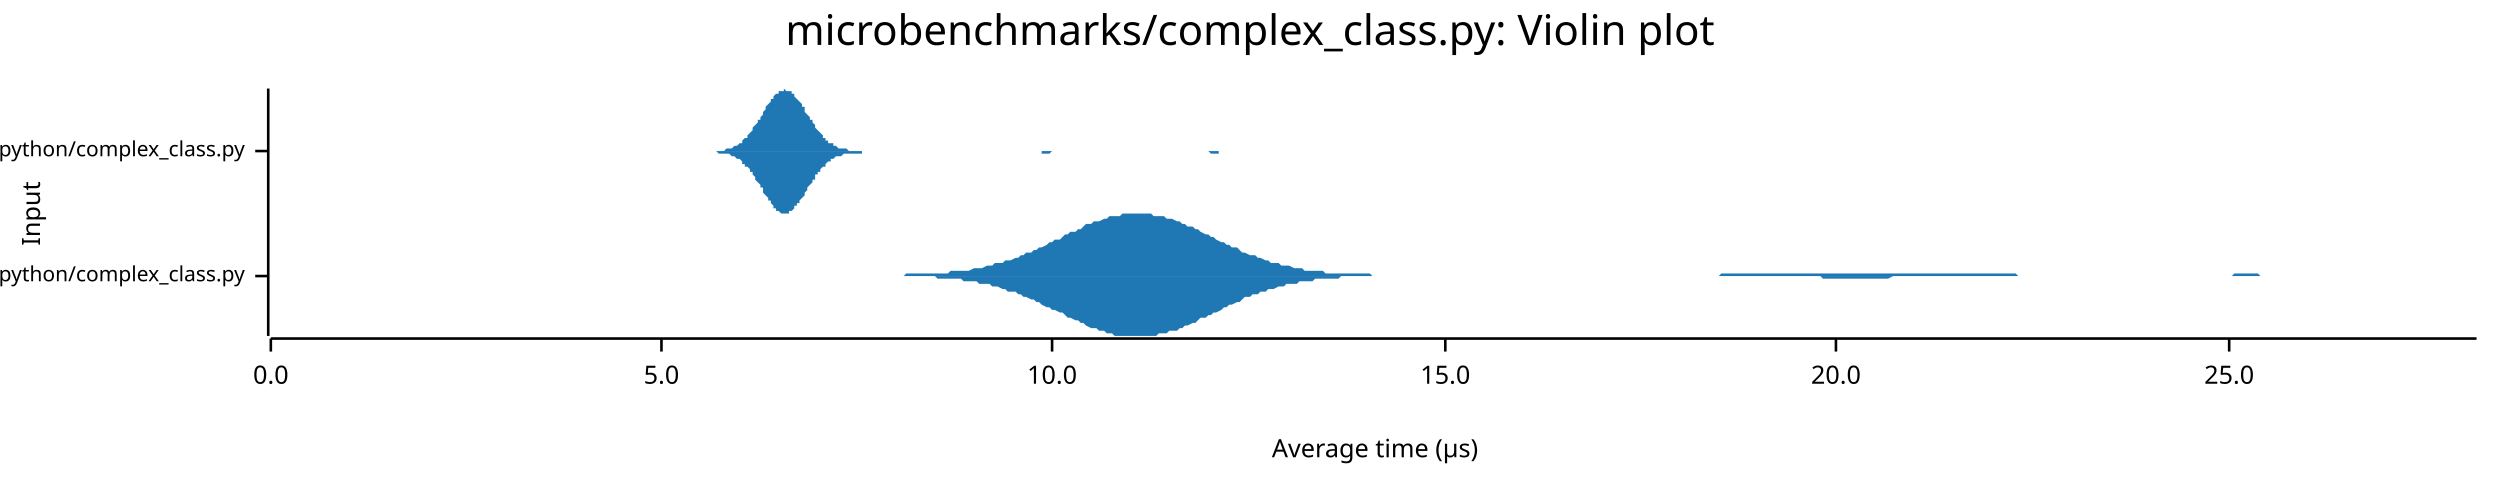
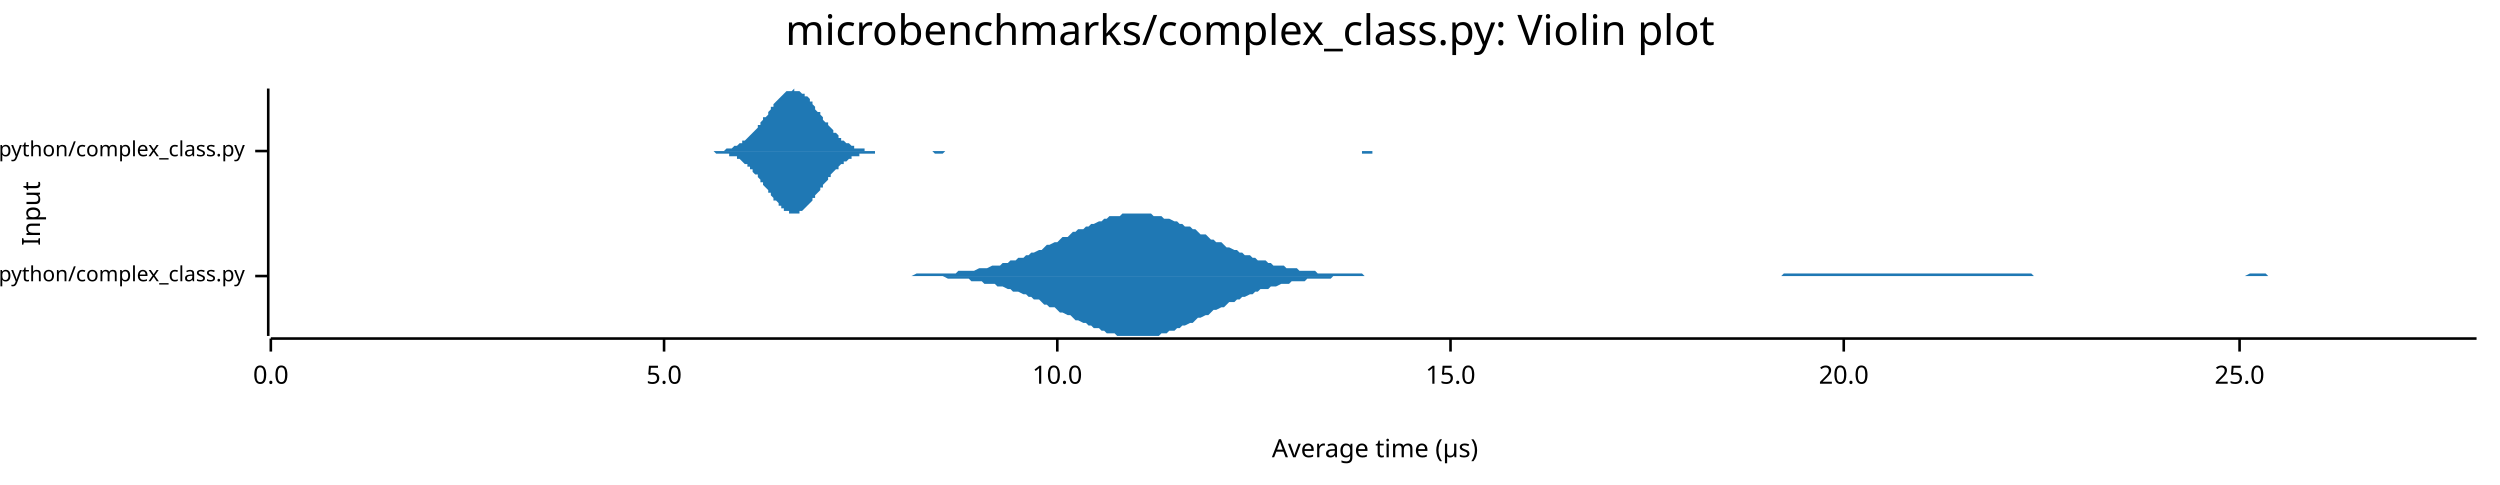
<svg xmlns="http://www.w3.org/2000/svg" width="960" height="186" viewBox="0 0 960 186">
  <text x="480" y="5" dy="0.76em" text-anchor="middle" font-family="sans-serif" font-size="16.129" opacity="1" fill="#000000">
microbenchmarks/complex_class.py: Violin plot
</text>
  <text x="8" y="82" dy="0.76em" text-anchor="middle" font-family="sans-serif" font-size="9.677" opacity="1" fill="#000000" transform="rotate(270, 8, 82)">
Input
</text>
  <text x="528" y="178" dy="-0.5ex" text-anchor="middle" font-family="sans-serif" font-size="9.677" opacity="1" fill="#000000">
Average time (µs)
</text>
  <polyline fill="none" opacity="1" stroke="#000000" stroke-width="1" points="103,34 103,129 " />
  <text x="94" y="106" dy="0.5ex" text-anchor="end" font-family="sans-serif" font-size="8.065" opacity="1" fill="#000000">
microbenchmarks/rustpython/complex_class.py
</text>
  <polyline fill="none" opacity="1" stroke="#000000" stroke-width="1" points="98,106 103,106 " />
  <text x="94" y="58" dy="0.5ex" text-anchor="end" font-family="sans-serif" font-size="8.065" opacity="1" fill="#000000">
microbenchmarks/cpython/complex_class.py
</text>
  <polyline fill="none" opacity="1" stroke="#000000" stroke-width="1" points="98,58 103,58 " />
  <polyline fill="none" opacity="1" stroke="#000000" stroke-width="1" points="104,130 951,130 " />
  <text x="104" y="140" dy="0.76em" text-anchor="middle" font-family="sans-serif" font-size="9.677" opacity="1" fill="#000000">
0.0
</text>
  <polyline fill="none" opacity="1" stroke="#000000" stroke-width="1" points="104,130 104,135 " />
-   <text x="254" y="140" dy="0.76em" text-anchor="middle" font-family="sans-serif" font-size="9.677" opacity="1" fill="#000000">
+   <text x="255" y="140" dy="0.76em" text-anchor="middle" font-family="sans-serif" font-size="9.677" opacity="1" fill="#000000">
5.0
</text>
-   <polyline fill="none" opacity="1" stroke="#000000" stroke-width="1" points="254,130 254,135 " />
-   <text x="404" y="140" dy="0.76em" text-anchor="middle" font-family="sans-serif" font-size="9.677" opacity="1" fill="#000000">
+   <polyline fill="none" opacity="1" stroke="#000000" stroke-width="1" points="255,130 255,135 " />
+   <text x="406" y="140" dy="0.76em" text-anchor="middle" font-family="sans-serif" font-size="9.677" opacity="1" fill="#000000">
10.0
</text>
-   <polyline fill="none" opacity="1" stroke="#000000" stroke-width="1" points="404,130 404,135 " />
-   <text x="555" y="140" dy="0.76em" text-anchor="middle" font-family="sans-serif" font-size="9.677" opacity="1" fill="#000000">
+   <polyline fill="none" opacity="1" stroke="#000000" stroke-width="1" points="406,130 406,135 " />
+   <text x="557" y="140" dy="0.76em" text-anchor="middle" font-family="sans-serif" font-size="9.677" opacity="1" fill="#000000">
15.0
</text>
-   <polyline fill="none" opacity="1" stroke="#000000" stroke-width="1" points="555,130 555,135 " />
-   <text x="705" y="140" dy="0.76em" text-anchor="middle" font-family="sans-serif" font-size="9.677" opacity="1" fill="#000000">
+   <polyline fill="none" opacity="1" stroke="#000000" stroke-width="1" points="557,130 557,135 " />
+   <text x="708" y="140" dy="0.76em" text-anchor="middle" font-family="sans-serif" font-size="9.677" opacity="1" fill="#000000">
20.0
</text>
-   <polyline fill="none" opacity="1" stroke="#000000" stroke-width="1" points="705,130 705,135 " />
-   <text x="856" y="140" dy="0.76em" text-anchor="middle" font-family="sans-serif" font-size="9.677" opacity="1" fill="#000000">
+   <polyline fill="none" opacity="1" stroke="#000000" stroke-width="1" points="708,130 708,135 " />
+   <text x="860" y="140" dy="0.76em" text-anchor="middle" font-family="sans-serif" font-size="9.677" opacity="1" fill="#000000">
25.0
</text>
-   <polyline fill="none" opacity="1" stroke="#000000" stroke-width="1" points="856,130 856,135 " />
-   <polygon opacity="1" fill="#1F78B4" points="343,106 344,106 346,106 347,106 348,105 349,105 351,105 352,105 353,105 354,105 355,105 357,105 358,105 359,105 360,105 362,105 363,105 364,105 365,104 366,104 368,104 369,104 370,104 371,104 372,104 374,103 375,103 376,103 377,103 379,102 380,102 381,102 382,101 383,101 385,101 386,100 387,100 388,100 390,99 391,99 392,98 393,98 394,97 396,97 397,96 398,96 399,95 400,95 402,94 403,93 404,93 405,92 407,92 408,91 409,90 410,90 411,89 413,89 414,88 415,88 416,87 417,86 419,86 420,85 421,85 422,85 424,84 425,84 426,83 427,83 428,83 430,83 431,82 432,82 433,82 435,82 436,82 437,82 438,82 439,82 441,82 442,82 443,83 444,83 445,83 447,83 448,84 449,84 450,84 452,85 453,85 454,86 455,86 456,87 458,87 459,88 460,88 461,89 463,90 464,90 465,91 466,91 467,92 469,93 470,93 471,94 472,94 473,95 475,95 476,96 477,97 478,97 480,98 481,98 482,98 483,99 484,99 486,100 487,100 488,101 489,101 491,101 492,102 493,102 494,102 495,102 497,103 498,103 499,103 500,103 501,104 503,104 504,104 505,104 506,104 508,104 509,105 510,105 511,105 512,105 514,105 515,105 516,105 517,105 519,105 520,105 521,105 522,105 523,105 525,105 526,105 527,106 528,106 529,106 531,106 532,106 533,106 534,106 536,106 537,106 538,106 539,106 540,106 542,106 543,106 544,106 545,106 546,106 548,106 549,106 550,106 551,106 553,106 554,106 555,106 556,106 557,106 559,106 560,106 561,106 562,106 564,106 565,106 566,106 567,106 568,106 570,106 571,106 572,106 573,106 574,106 576,106 577,106 578,106 579,106 581,106 582,106 583,106 584,106 585,106 587,106 588,106 589,106 590,106 592,106 593,106 594,106 595,106 596,106 598,106 599,106 600,106 601,106 602,106 604,106 605,106 606,106 607,106 609,106 610,106 611,106 612,106 613,106 615,106 616,106 617,106 618,106 620,106 621,106 622,106 623,106 624,106 626,106 627,106 628,106 629,106 630,106 632,106 633,106 634,106 635,106 637,106 638,106 639,106 640,106 641,106 643,106 644,106 645,106 646,106 647,106 649,106 650,106 651,106 652,106 654,106 655,106 656,106 657,106 658,106 660,106 661,105 662,105 663,105 665,105 666,105 667,105 668,105 669,105 671,105 672,105 673,105 674,105 675,105 677,105 678,105 679,105 680,105 682,105 683,105 684,105 685,105 686,105 688,105 689,105 690,105 691,105 693,105 694,105 695,105 696,105 697,105 699,105 700,105 701,105 702,105 703,105 705,105 706,105 707,105 708,105 710,105 711,105 712,105 713,105 714,105 716,105 717,105 718,105 719,105 721,105 722,105 723,105 724,105 725,105 727,105 728,105 729,105 730,105 731,105 733,105 734,105 735,105 736,105 738,105 739,105 740,105 741,105 742,105 744,105 745,105 746,105 747,105 748,105 750,105 751,105 752,105 753,105 755,105 756,105 757,105 758,105 759,105 761,105 762,105 763,105 764,105 766,105 767,105 768,105 769,105 770,105 772,105 773,105 774,105 775,106 776,106 778,106 779,106 780,106 781,106 783,106 784,106 785,106 786,106 787,106 789,106 790,106 791,106 792,106 794,106 795,106 796,106 797,106 798,106 800,106 801,106 802,106 803,106 804,106 806,106 807,106 808,106 809,106 811,106 812,106 813,106 814,106 815,106 817,106 818,106 819,106 820,106 822,106 823,106 824,106 825,106 826,106 828,106 829,106 830,106 831,106 832,106 834,106 835,106 836,106 837,106 839,106 840,106 841,106 842,106 843,106 845,106 846,106 847,106 848,106 849,106 851,106 852,106 853,106 854,106 856,106 857,106 858,105 859,105 860,105 862,105 863,105 864,105 865,105 867,105 868,106 869,106 870,106 871,106 873,106 874,106 875,106 876,106 877,106 879,106 880,106 881,106 882,106 884,106 885,106 886,106 887,106 888,106 890,106 891,106 892,106 893,106 895,106 896,106 897,106 898,106 899,106 901,106 902,106 903,106 904,106 905,106 907,106 908,106 909,106 910,106 912,106 913,106 914,106 915,106 916,106 918,106 919,106 920,106 921,106 923,106 924,106 925,106 926,106 927,106 929,106 930,106 931,106 932,106 933,106 935,106 936,106 937,106 938,106 940,106 941,106 942,106 943,106 944,106 946,106 947,106 948,106 949,106 951,106 951,106 343,106 " />
-   <polygon opacity="1" fill="#1F78B4" points="343,106 344,106 346,106 347,106 348,106 349,106 351,106 352,106 353,106 354,106 355,106 357,106 358,106 359,106 360,107 362,107 363,107 364,107 365,107 366,107 368,107 369,107 370,108 371,108 372,108 374,108 375,108 376,109 377,109 379,109 380,109 381,110 382,110 383,110 385,111 386,111 387,112 388,112 390,112 391,113 392,113 393,114 394,114 396,115 397,115 398,116 399,116 400,117 402,118 403,118 404,119 405,119 407,120 408,120 409,121 410,122 411,122 413,123 414,123 415,124 416,124 417,125 419,126 420,126 421,126 422,127 424,127 425,128 426,128 427,128 428,129 430,129 431,129 432,129 433,129 435,129 436,129 437,129 438,129 439,129 441,129 442,129 443,129 444,129 445,128 447,128 448,128 449,127 450,127 452,127 453,126 454,126 455,125 456,125 458,124 459,124 460,123 461,122 463,122 464,121 465,121 466,120 467,120 469,119 470,118 471,118 472,117 473,117 475,116 476,116 477,115 478,114 480,114 481,113 482,113 483,113 484,112 486,112 487,111 488,111 489,111 491,110 492,110 493,110 494,109 495,109 497,109 498,109 499,108 500,108 501,108 503,108 504,108 505,107 506,107 508,107 509,107 510,107 511,107 512,107 514,107 515,106 516,106 517,106 519,106 520,106 521,106 522,106 523,106 525,106 526,106 527,106 528,106 529,106 531,106 532,106 533,106 534,106 536,106 537,106 538,106 539,106 540,106 542,106 543,106 544,106 545,106 546,106 548,106 549,106 550,106 551,106 553,106 554,106 555,106 556,106 557,106 559,106 560,106 561,106 562,106 564,106 565,106 566,106 567,106 568,106 570,106 571,106 572,106 573,106 574,106 576,106 577,106 578,106 579,106 581,106 582,106 583,106 584,106 585,106 587,106 588,106 589,106 590,106 592,106 593,106 594,106 595,106 596,106 598,106 599,106 600,106 601,106 602,106 604,106 605,106 606,106 607,106 609,106 610,106 611,106 612,106 613,106 615,106 616,106 617,106 618,106 620,106 621,106 622,106 623,106 624,106 626,106 627,106 628,106 629,106 630,106 632,106 633,106 634,106 635,106 637,106 638,106 639,106 640,106 641,106 643,106 644,106 645,106 646,106 647,106 649,106 650,106 651,106 652,106 654,106 655,106 656,106 657,106 658,106 660,106 661,106 662,106 663,106 665,106 666,106 667,106 668,106 669,106 671,106 672,106 673,106 674,106 675,106 677,106 678,106 679,106 680,106 682,106 683,106 684,106 685,106 686,106 688,106 689,106 690,106 691,106 693,106 694,106 695,106 696,106 697,106 699,106 700,107 701,107 702,107 703,107 705,107 706,107 707,107 708,107 710,107 711,107 712,107 713,107 714,107 716,107 717,107 718,107 719,107 721,107 722,107 723,107 724,107 725,107 727,106 728,106 729,106 730,106 731,106 733,106 734,106 735,106 736,106 738,106 739,106 740,106 741,106 742,106 744,106 745,106 746,106 747,106 748,106 750,106 751,106 752,106 753,106 755,106 756,106 757,106 758,106 759,106 761,106 762,106 763,106 764,106 766,106 767,106 768,106 769,106 770,106 772,106 773,106 774,106 775,106 776,106 778,106 779,106 780,106 781,106 783,106 784,106 785,106 786,106 787,106 789,106 790,106 791,106 792,106 794,106 795,106 796,106 797,106 798,106 800,106 801,106 802,106 803,106 804,106 806,106 807,106 808,106 809,106 811,106 812,106 813,106 814,106 815,106 817,106 818,106 819,106 820,106 822,106 823,106 824,106 825,106 826,106 828,106 829,106 830,106 831,106 832,106 834,106 835,106 836,106 837,106 839,106 840,106 841,106 842,106 843,106 845,106 846,106 847,106 848,106 849,106 851,106 852,106 853,106 854,106 856,106 857,106 858,106 859,106 860,106 862,106 863,106 864,106 865,106 867,106 868,106 869,106 870,106 871,106 873,106 874,106 875,106 876,106 877,106 879,106 880,106 881,106 882,106 884,106 885,106 886,106 887,106 888,106 890,106 891,106 892,106 893,106 895,106 896,106 897,106 898,106 899,106 901,106 902,106 903,106 904,106 905,106 907,106 908,106 909,106 910,106 912,106 913,106 914,106 915,106 916,106 918,106 919,106 920,106 921,106 923,106 924,106 925,106 926,106 927,106 929,106 930,106 931,106 932,106 933,106 935,106 936,106 937,106 938,106 940,106 941,106 942,106 943,106 944,106 946,106 947,106 948,106 949,106 951,106 951,106 343,106 " />
-   <polygon opacity="1" fill="#1F78B4" points="270,58 270,58 270,58 271,58 271,58 272,58 272,58 273,58 273,58 274,58 274,58 274,58 275,58 275,58 276,58 276,58 277,58 277,58 277,58 278,58 278,58 279,57 279,57 280,57 280,57 281,57 281,57 281,57 282,56 282,56 283,56 283,56 284,55 284,55 285,55 285,54 285,54 286,53 286,53 287,53 287,52 288,51 288,51 289,50 289,50 289,49 290,48 290,48 291,47 291,46 292,46 292,45 293,44 293,43 293,43 294,42 294,41 295,40 295,40 296,39 296,38 297,38 297,37 297,37 298,36 298,36 299,36 299,35 300,35 300,35 301,35 301,35 301,34 302,35 302,35 303,35 303,35 304,35 304,36 305,36 305,37 305,37 306,38 306,38 307,39 307,39 308,40 308,41 309,41 309,42 309,43 310,44 310,44 311,45 311,46 312,46 312,47 313,48 313,49 313,49 314,50 314,50 315,51 315,51 316,52 316,53 317,53 317,53 317,54 318,54 318,55 319,55 319,55 320,55 320,56 320,56 321,56 321,56 322,57 322,57 323,57 323,57 324,57 324,57 324,57 325,57 325,57 326,58 326,58 327,58 327,58 328,58 328,58 328,58 329,58 329,58 330,58 330,58 331,58 331,58 332,58 332,58 332,58 333,58 333,58 334,58 334,58 335,58 335,58 336,58 336,58 336,58 337,58 337,58 338,58 338,58 339,58 339,58 340,58 340,58 340,58 341,58 341,58 342,58 342,58 343,58 343,58 344,58 344,58 344,58 345,58 345,58 346,58 346,58 347,58 347,58 348,58 348,58 348,58 349,58 349,58 350,58 350,58 351,58 351,58 352,58 352,58 352,58 353,58 353,58 354,58 354,58 355,58 355,58 356,58 356,58 356,58 357,58 357,58 358,58 358,58 359,58 359,58 360,58 360,58 360,58 361,58 361,58 362,58 362,58 363,58 363,58 363,58 364,58 364,58 365,58 365,58 366,58 366,58 367,58 367,58 367,58 368,58 368,58 369,58 369,58 370,58 370,58 371,58 371,58 371,58 372,58 372,58 373,58 373,58 374,58 374,58 375,58 375,58 375,58 376,58 376,58 377,58 377,58 378,58 378,58 379,58 379,58 379,58 380,58 380,58 381,58 381,58 382,58 382,58 383,58 383,58 383,58 384,58 384,58 385,58 385,58 386,58 386,58 387,58 387,58 387,58 388,58 388,58 389,58 389,58 390,58 390,58 391,58 391,58 391,58 392,58 392,58 393,58 393,58 394,58 394,58 395,58 395,58 395,58 396,58 396,58 397,58 397,58 398,58 398,58 399,58 399,58 399,58 400,58 400,58 401,58 401,58 402,58 402,58 403,58 403,58 403,58 404,58 404,58 405,58 405,58 406,58 406,58 406,58 407,58 407,58 408,58 408,58 409,58 409,58 410,58 410,58 410,58 411,58 411,58 412,58 412,58 413,58 413,58 414,58 414,58 414,58 415,58 415,58 416,58 416,58 417,58 417,58 418,58 418,58 418,58 419,58 419,58 420,58 420,58 421,58 421,58 422,58 422,58 422,58 423,58 423,58 424,58 424,58 425,58 425,58 426,58 426,58 426,58 427,58 427,58 428,58 428,58 429,58 429,58 430,58 430,58 430,58 431,58 431,58 432,58 432,58 433,58 433,58 434,58 434,58 434,58 435,58 435,58 436,58 436,58 437,58 437,58 438,58 438,58 438,58 439,58 439,58 440,58 440,58 441,58 441,58 442,58 442,58 442,58 443,58 443,58 444,58 444,58 445,58 445,58 446,58 446,58 446,58 447,58 447,58 448,58 448,58 449,58 449,58 449,58 450,58 450,58 451,58 451,58 452,58 452,58 453,58 453,58 453,58 454,58 454,58 455,58 455,58 456,58 456,58 457,58 457,58 457,58 458,58 458,58 459,58 459,58 460,58 460,58 461,58 461,58 461,58 462,58 462,58 463,58 463,58 464,58 464,58 465,58 465,58 465,58 466,58 466,58 467,58 467,58 468,58 468,58 469,58 469,58 469,58 470,58 470,58 471,58 471,58 472,58 472,58 473,58 473,58 473,58 474,58 474,58 475,58 475,58 476,58 476,58 477,58 477,58 477,58 478,58 478,58 479,58 479,58 480,58 480,58 481,58 481,58 481,58 482,58 482,58 483,58 483,58 484,58 484,58 485,58 485,58 485,58 486,58 486,58 487,58 487,58 488,58 488,58 489,58 489,58 489,58 490,58 490,58 491,58 491,58 270,58 " />
-   <polygon opacity="1" fill="#1F78B4" points="270,58 270,58 270,58 271,58 271,58 272,58 272,58 273,58 273,58 274,58 274,58 274,58 275,58 275,58 276,59 276,59 277,59 277,59 277,59 278,59 278,59 279,59 279,59 280,59 280,59 281,60 281,60 281,60 282,60 282,60 283,61 283,61 284,61 284,61 285,62 285,62 285,63 286,63 286,64 287,64 287,64 288,65 288,66 289,66 289,67 289,67 290,68 290,69 291,70 291,70 292,71 292,72 293,72 293,73 293,74 294,75 294,75 295,76 295,77 296,77 296,78 297,79 297,79 297,80 298,80 298,81 299,81 299,81 300,82 300,82 301,82 301,82 301,82 302,82 302,82 303,82 303,81 304,81 304,81 305,80 305,80 305,79 306,79 306,78 307,78 307,77 308,76 308,76 309,75 309,74 309,74 310,73 310,72 311,71 311,71 312,70 312,69 313,69 313,68 313,67 314,67 314,66 315,66 315,65 316,64 316,64 317,64 317,63 317,63 318,62 318,62 319,62 319,61 320,61 320,61 320,61 321,60 321,60 322,60 322,60 323,60 323,60 324,59 324,59 324,59 325,59 325,59 326,59 326,59 327,59 327,59 328,59 328,59 328,59 329,59 329,59 330,59 330,59 331,59 331,58 332,58 332,58 332,58 333,58 333,58 334,58 334,58 335,58 335,58 336,58 336,58 336,58 337,58 337,58 338,58 338,58 339,58 339,58 340,58 340,58 340,58 341,58 341,58 342,58 342,58 343,58 343,58 344,58 344,58 344,58 345,58 345,58 346,58 346,58 347,58 347,58 348,58 348,58 348,58 349,58 349,58 350,58 350,58 351,58 351,58 352,58 352,58 352,58 353,58 353,58 354,58 354,58 355,58 355,58 356,58 356,58 356,58 357,58 357,58 358,58 358,58 359,58 359,58 360,58 360,58 360,58 361,58 361,58 362,58 362,58 363,58 363,58 363,58 364,58 364,58 365,58 365,58 366,58 366,58 367,58 367,58 367,58 368,58 368,58 369,58 369,58 370,58 370,58 371,58 371,58 371,58 372,58 372,58 373,58 373,58 374,58 374,58 375,58 375,58 375,58 376,58 376,58 377,58 377,58 378,58 378,58 379,58 379,58 379,58 380,58 380,58 381,58 381,58 382,58 382,58 383,58 383,58 383,58 384,58 384,58 385,58 385,58 386,58 386,58 387,58 387,58 387,58 388,58 388,58 389,58 389,58 390,58 390,58 391,58 391,58 391,58 392,58 392,58 393,58 393,58 394,58 394,58 395,58 395,58 395,58 396,58 396,58 397,58 397,58 398,58 398,58 399,58 399,58 399,58 400,58 400,59 401,59 401,59 402,59 402,59 403,59 403,59 403,59 404,58 404,58 405,58 405,58 406,58 406,58 406,58 407,58 407,58 408,58 408,58 409,58 409,58 410,58 410,58 410,58 411,58 411,58 412,58 412,58 413,58 413,58 414,58 414,58 414,58 415,58 415,58 416,58 416,58 417,58 417,58 418,58 418,58 418,58 419,58 419,58 420,58 420,58 421,58 421,58 422,58 422,58 422,58 423,58 423,58 424,58 424,58 425,58 425,58 426,58 426,58 426,58 427,58 427,58 428,58 428,58 429,58 429,58 430,58 430,58 430,58 431,58 431,58 432,58 432,58 433,58 433,58 434,58 434,58 434,58 435,58 435,58 436,58 436,58 437,58 437,58 438,58 438,58 438,58 439,58 439,58 440,58 440,58 441,58 441,58 442,58 442,58 442,58 443,58 443,58 444,58 444,58 445,58 445,58 446,58 446,58 446,58 447,58 447,58 448,58 448,58 449,58 449,58 449,58 450,58 450,58 451,58 451,58 452,58 452,58 453,58 453,58 453,58 454,58 454,58 455,58 455,58 456,58 456,58 457,58 457,58 457,58 458,58 458,58 459,58 459,58 460,58 460,58 461,58 461,58 461,58 462,58 462,58 463,58 463,58 464,58 464,58 465,59 465,59 465,59 466,59 466,59 467,59 467,59 468,59 468,58 469,58 469,58 469,58 470,58 470,58 471,58 471,58 472,58 472,58 473,58 473,58 473,58 474,58 474,58 475,58 475,58 476,58 476,58 477,58 477,58 477,58 478,58 478,58 479,58 479,58 480,58 480,58 481,58 481,58 481,58 482,58 482,58 483,58 483,58 484,58 484,58 485,58 485,58 485,58 486,58 486,58 487,58 487,58 488,58 488,58 489,58 489,58 489,58 490,58 490,58 491,58 491,58 270,58 " />
+   <polyline fill="none" opacity="1" stroke="#000000" stroke-width="1" points="860,130 860,135 " />
+   <polygon opacity="1" fill="#1F78B4" points="348,106 349,106 350,106 352,105 353,105 354,105 355,105 356,105 358,105 359,105 360,105 361,105 362,105 364,105 365,105 366,105 367,105 368,104 370,104 371,104 372,104 373,104 374,104 376,103 377,103 378,103 379,103 381,102 382,102 383,102 384,102 385,101 387,101 388,100 389,100 390,100 391,99 393,99 394,98 395,98 396,97 397,97 399,96 400,96 401,95 402,94 403,94 405,93 406,93 407,92 408,91 410,91 411,90 412,89 413,89 414,88 416,88 417,87 418,87 419,86 420,86 422,85 423,85 424,84 425,84 426,83 428,83 429,83 430,83 431,82 432,82 434,82 435,82 436,82 437,82 438,82 440,82 441,82 442,82 443,83 445,83 446,83 447,84 448,84 449,84 451,85 452,85 453,86 454,86 455,87 457,87 458,88 459,88 460,89 461,90 463,90 464,91 465,92 466,92 467,93 469,93 470,94 471,95 472,95 474,96 475,96 476,97 477,97 478,98 480,98 481,99 482,99 483,100 484,100 486,100 487,101 488,101 489,102 490,102 492,102 493,102 494,103 495,103 496,103 498,103 499,104 500,104 501,104 502,104 504,104 505,104 506,105 507,105 509,105 510,105 511,105 512,105 513,105 515,105 516,105 517,105 518,105 519,105 521,105 522,105 523,105 524,106 525,106 527,106 528,106 529,106 530,106 531,106 533,106 534,106 535,106 536,106 538,106 539,106 540,106 541,106 542,106 544,106 545,106 546,106 547,106 548,106 550,106 551,106 552,106 553,106 554,106 556,106 557,106 558,106 559,106 560,106 562,106 563,106 564,106 565,106 566,106 568,106 569,106 570,106 571,106 573,106 574,106 575,106 576,106 577,106 579,106 580,106 581,106 582,106 583,106 585,106 586,106 587,106 588,106 589,106 591,106 592,106 593,106 594,106 595,106 597,106 598,106 599,106 600,106 602,106 603,106 604,106 605,106 606,106 608,106 609,106 610,106 611,106 612,106 614,106 615,106 616,106 617,106 618,106 620,106 621,106 622,106 623,106 624,106 626,106 627,106 628,106 629,106 630,106 632,106 633,106 634,106 635,106 637,106 638,106 639,106 640,106 641,106 643,106 644,106 645,106 646,106 647,106 649,106 650,106 651,106 652,106 653,106 655,106 656,106 657,106 658,106 659,106 661,106 662,106 663,106 664,106 666,106 667,106 668,106 669,106 670,106 672,106 673,106 674,106 675,106 676,106 678,106 679,106 680,106 681,106 682,106 684,106 685,105 686,105 687,105 688,105 690,105 691,105 692,105 693,105 694,105 696,105 697,105 698,105 699,105 701,105 702,105 703,105 704,105 705,105 707,105 708,105 709,105 710,105 711,105 713,105 714,105 715,105 716,105 717,105 719,105 720,105 721,105 722,105 723,105 725,105 726,105 727,105 728,105 730,105 731,105 732,105 733,105 734,105 736,105 737,105 738,105 739,105 740,105 742,105 743,105 744,105 745,105 746,105 748,105 749,105 750,105 751,105 752,105 754,105 755,105 756,105 757,105 758,105 760,105 761,105 762,105 763,105 765,105 766,105 767,105 768,105 769,105 771,105 772,105 773,105 774,105 775,105 777,105 778,105 779,105 780,105 781,106 783,106 784,106 785,106 786,106 787,106 789,106 790,106 791,106 792,106 794,106 795,106 796,106 797,106 798,106 800,106 801,106 802,106 803,106 804,106 806,106 807,106 808,106 809,106 810,106 812,106 813,106 814,106 815,106 816,106 818,106 819,106 820,106 821,106 822,106 824,106 825,106 826,106 827,106 829,106 830,106 831,106 832,106 833,106 835,106 836,106 837,106 838,106 839,106 841,106 842,106 843,106 844,106 845,106 847,106 848,106 849,106 850,106 851,106 853,106 854,106 855,106 856,106 858,106 859,106 860,106 861,106 862,106 864,105 865,105 866,105 867,105 868,105 870,105 871,106 872,106 873,106 874,106 876,106 877,106 878,106 879,106 880,106 882,106 883,106 884,106 885,106 887,106 888,106 889,106 890,106 891,106 893,106 894,106 895,106 896,106 897,106 899,106 900,106 901,106 902,106 903,106 905,106 906,106 907,106 908,106 909,106 911,106 912,106 913,106 914,106 915,106 917,106 918,106 919,106 920,106 922,106 923,106 924,106 925,106 926,106 928,106 929,106 930,106 931,106 932,106 934,106 935,106 936,106 937,106 938,106 940,106 941,106 942,106 943,106 944,106 946,106 947,106 948,106 949,106 951,106 951,106 348,106 " />
+   <polygon opacity="1" fill="#1F78B4" points="348,106 349,106 350,106 352,106 353,106 354,106 355,106 356,106 358,106 359,106 360,106 361,106 362,106 364,107 365,107 366,107 367,107 368,107 370,107 371,107 372,107 373,108 374,108 376,108 377,108 378,109 379,109 381,109 382,109 383,110 384,110 385,110 387,111 388,111 389,112 390,112 391,112 393,113 394,113 395,114 396,114 397,115 399,115 400,116 401,117 402,117 403,118 405,118 406,119 407,120 408,120 410,121 411,121 412,122 413,123 414,123 416,124 417,124 418,125 419,125 420,126 422,126 423,127 424,127 425,128 426,128 428,128 429,129 430,129 431,129 432,129 434,129 435,129 436,129 437,129 438,129 440,129 441,129 442,129 443,129 445,129 446,128 447,128 448,128 449,127 451,127 452,126 453,126 454,125 455,125 457,124 458,124 459,123 460,122 461,122 463,121 464,121 465,120 466,119 467,119 469,118 470,118 471,117 472,116 474,116 475,115 476,115 477,114 478,114 480,113 481,113 482,112 483,112 484,111 486,111 487,111 488,110 489,110 490,110 492,109 493,109 494,109 495,109 496,108 498,108 499,108 500,108 501,108 502,107 504,107 505,107 506,107 507,107 509,107 510,107 511,107 512,106 513,106 515,106 516,106 517,106 518,106 519,106 521,106 522,106 523,106 524,106 525,106 527,106 528,106 529,106 530,106 531,106 533,106 534,106 535,106 536,106 538,106 539,106 540,106 541,106 542,106 544,106 545,106 546,106 547,106 548,106 550,106 551,106 552,106 553,106 554,106 556,106 557,106 558,106 559,106 560,106 562,106 563,106 564,106 565,106 566,106 568,106 569,106 570,106 571,106 573,106 574,106 575,106 576,106 577,106 579,106 580,106 581,106 582,106 583,106 585,106 586,106 587,106 588,106 589,106 591,106 592,106 593,106 594,106 595,106 597,106 598,106 599,106 600,106 602,106 603,106 604,106 605,106 606,106 608,106 609,106 610,106 611,106 612,106 614,106 615,106 616,106 617,106 618,106 620,106 621,106 622,106 623,106 624,106 626,106 627,106 628,106 629,106 630,106 632,106 633,106 634,106 635,106 637,106 638,106 639,106 640,106 641,106 643,106 644,106 645,106 646,106 647,106 649,106 650,106 651,106 652,106 653,106 655,106 656,106 657,106 658,106 659,106 661,106 662,106 663,106 664,106 666,106 667,106 668,106 669,106 670,106 672,106 673,106 674,106 675,106 676,106 678,106 679,106 680,106 681,106 682,106 684,106 685,106 686,106 687,106 688,106 690,106 691,106 692,106 693,106 694,106 696,106 697,106 698,106 699,106 701,106 702,106 703,106 704,106 705,106 707,106 708,106 709,106 710,106 711,106 713,106 714,106 715,106 716,106 717,106 719,106 720,106 721,106 722,106 723,106 725,106 726,106 727,106 728,106 730,106 731,106 732,106 733,106 734,106 736,106 737,106 738,106 739,106 740,106 742,106 743,106 744,106 745,106 746,106 748,106 749,106 750,106 751,106 752,106 754,106 755,106 756,106 757,106 758,106 760,106 761,106 762,106 763,106 765,106 766,106 767,106 768,106 769,106 771,106 772,106 773,106 774,106 775,106 777,106 778,106 779,106 780,106 781,106 783,106 784,106 785,106 786,106 787,106 789,106 790,106 791,106 792,106 794,106 795,106 796,106 797,106 798,106 800,106 801,106 802,106 803,106 804,106 806,106 807,106 808,106 809,106 810,106 812,106 813,106 814,106 815,106 816,106 818,106 819,106 820,106 821,106 822,106 824,106 825,106 826,106 827,106 829,106 830,106 831,106 832,106 833,106 835,106 836,106 837,106 838,106 839,106 841,106 842,106 843,106 844,106 845,106 847,106 848,106 849,106 850,106 851,106 853,106 854,106 855,106 856,106 858,106 859,106 860,106 861,106 862,106 864,106 865,106 866,106 867,106 868,106 870,106 871,106 872,106 873,106 874,106 876,106 877,106 878,106 879,106 880,106 882,106 883,106 884,106 885,106 887,106 888,106 889,106 890,106 891,106 893,106 894,106 895,106 896,106 897,106 899,106 900,106 901,106 902,106 903,106 905,106 906,106 907,106 908,106 909,106 911,106 912,106 913,106 914,106 915,106 917,106 918,106 919,106 920,106 922,106 923,106 924,106 925,106 926,106 928,106 929,106 930,106 931,106 932,106 934,106 935,106 936,106 937,106 938,106 940,106 941,106 942,106 943,106 944,106 946,106 947,106 948,106 949,106 951,106 951,106 348,106 " />
+   <polygon opacity="1" fill="#1F78B4" points="268,58 269,58 269,58 270,58 271,58 271,58 272,58 272,58 273,58 273,58 274,58 275,58 275,58 276,58 276,58 277,58 277,58 278,58 279,57 279,57 280,57 280,57 281,57 281,57 282,56 283,56 283,56 284,55 284,55 285,55 285,54 286,54 287,53 287,53 288,52 288,52 289,51 289,51 290,50 291,49 291,48 292,48 292,47 293,46 293,45 294,45 295,44 295,43 296,42 296,41 297,41 297,40 298,39 299,38 299,38 300,37 300,37 301,36 301,36 302,35 303,35 303,35 304,35 304,35 305,34 305,35 306,35 307,35 307,35 308,36 308,36 309,36 309,37 310,37 311,38 311,39 312,39 312,40 313,41 313,42 314,43 315,43 315,44 316,45 316,46 317,47 318,47 318,48 319,49 319,49 320,50 320,51 321,51 322,52 322,53 323,53 323,54 324,54 324,54 325,55 326,55 326,55 327,56 327,56 328,56 328,57 329,57 330,57 330,57 331,57 331,57 332,57 332,58 333,58 334,58 334,58 335,58 335,58 336,58 336,58 337,58 338,58 338,58 339,58 339,58 340,58 340,58 341,58 342,58 342,58 343,58 343,58 344,58 344,58 345,58 346,58 346,58 347,58 347,58 348,58 348,58 349,58 350,58 350,58 351,58 351,58 352,58 352,58 353,58 354,58 354,58 355,58 355,58 356,58 356,58 357,58 358,58 358,58 359,58 359,58 360,58 360,58 361,58 362,58 362,58 363,58 363,58 364,58 364,58 365,58 366,58 366,58 367,58 367,58 368,58 368,58 369,58 370,58 370,58 371,58 371,58 372,58 372,58 373,58 374,58 374,58 375,58 375,58 376,58 376,58 377,58 378,58 378,58 379,58 379,58 380,58 381,58 381,58 382,58 382,58 383,58 383,58 384,58 385,58 385,58 386,58 386,58 387,58 387,58 388,58 389,58 389,58 390,58 390,58 391,58 391,58 392,58 393,58 393,58 394,58 394,58 395,58 395,58 396,58 397,58 397,58 398,58 398,58 399,58 399,58 400,58 401,58 401,58 402,58 402,58 403,58 403,58 404,58 405,58 405,58 406,58 406,58 407,58 407,58 408,58 409,58 409,58 410,58 410,58 411,58 411,58 412,58 413,58 413,58 414,58 414,58 415,58 415,58 416,58 417,58 417,58 418,58 418,58 419,58 419,58 420,58 421,58 421,58 422,58 422,58 423,58 423,58 424,58 425,58 425,58 426,58 426,58 427,58 427,58 428,58 429,58 429,58 430,58 430,58 431,58 431,58 432,58 433,58 433,58 434,58 434,58 435,58 435,58 436,58 437,58 437,58 438,58 438,58 439,58 440,58 440,58 441,58 441,58 442,58 442,58 443,58 444,58 444,58 445,58 445,58 446,58 446,58 447,58 448,58 448,58 449,58 449,58 450,58 450,58 451,58 452,58 452,58 453,58 453,58 454,58 454,58 455,58 456,58 456,58 457,58 457,58 458,58 458,58 459,58 460,58 460,58 461,58 461,58 462,58 462,58 463,58 464,58 464,58 465,58 465,58 466,58 466,58 467,58 468,58 468,58 469,58 469,58 470,58 470,58 471,58 472,58 472,58 473,58 473,58 474,58 474,58 475,58 476,58 476,58 477,58 477,58 478,58 478,58 479,58 480,58 480,58 481,58 481,58 482,58 482,58 483,58 484,58 484,58 485,58 485,58 486,58 486,58 487,58 488,58 488,58 489,58 489,58 490,58 490,58 491,58 492,58 492,58 493,58 493,58 494,58 494,58 495,58 496,58 496,58 497,58 497,58 498,58 499,58 499,58 500,58 500,58 501,58 501,58 502,58 503,58 503,58 504,58 504,58 505,58 505,58 506,58 507,58 507,58 508,58 508,58 509,58 509,58 510,58 511,58 511,58 512,58 512,58 513,58 513,58 514,58 515,58 515,58 516,58 516,58 517,58 517,58 518,58 519,58 519,58 520,58 520,58 521,58 521,58 522,58 523,58 523,58 524,58 524,58 525,58 525,58 526,58 527,58 527,58 528,58 528,58 529,58 529,58 530,58 531,58 531,58 532,58 532,58 533,58 533,58 534,58 535,58 535,58 536,58 536,58 537,58 537,58 538,58 539,58 539,58 540,58 540,58 541,58 541,58 542,58 543,58 543,58 544,58 544,58 545,58 545,58 546,58 547,58 547,58 548,58 548,58 549,58 549,58 550,58 551,58 551,58 552,58 552,58 553,58 553,58 554,58 554,58 268,58 " />
+   <polygon opacity="1" fill="#1F78B4" points="268,58 269,58 269,58 270,58 271,58 271,58 272,58 272,58 273,58 273,58 274,58 275,59 275,59 276,59 276,59 277,59 277,59 278,59 279,59 279,59 280,59 280,60 281,60 281,60 282,60 283,60 283,61 284,61 284,61 285,62 285,62 286,63 287,63 287,64 288,64 288,65 289,65 289,66 290,67 291,67 291,68 292,69 292,70 293,70 293,71 294,72 295,73 295,74 296,74 296,75 297,76 297,77 298,77 299,78 299,79 300,79 300,80 301,80 301,81 302,81 303,81 303,82 304,82 304,82 305,82 305,82 306,82 307,82 307,81 308,81 308,81 309,80 309,80 310,79 311,78 311,78 312,77 312,76 313,76 313,75 314,74 315,73 315,72 316,72 316,71 317,70 318,69 318,68 319,68 319,67 320,66 320,66 321,65 322,65 322,64 323,63 323,63 324,63 324,62 325,62 326,61 326,61 327,61 327,60 328,60 328,60 329,60 330,60 330,59 331,59 331,59 332,59 332,59 333,59 334,59 334,59 335,59 335,59 336,59 336,58 337,58 338,58 338,58 339,58 339,58 340,58 340,58 341,58 342,58 342,58 343,58 343,58 344,58 344,58 345,58 346,58 346,58 347,58 347,58 348,58 348,58 349,58 350,58 350,58 351,58 351,58 352,58 352,58 353,58 354,58 354,58 355,58 355,58 356,58 356,58 357,58 358,58 358,58 359,59 359,59 360,59 360,59 361,59 362,59 362,59 363,58 363,58 364,58 364,58 365,58 366,58 366,58 367,58 367,58 368,58 368,58 369,58 370,58 370,58 371,58 371,58 372,58 372,58 373,58 374,58 374,58 375,58 375,58 376,58 376,58 377,58 378,58 378,58 379,58 379,58 380,58 381,58 381,58 382,58 382,58 383,58 383,58 384,58 385,58 385,58 386,58 386,58 387,58 387,58 388,58 389,58 389,58 390,58 390,58 391,58 391,58 392,58 393,58 393,58 394,58 394,58 395,58 395,58 396,58 397,58 397,58 398,58 398,58 399,58 399,58 400,58 401,58 401,58 402,58 402,58 403,58 403,58 404,58 405,58 405,58 406,58 406,58 407,58 407,58 408,58 409,58 409,58 410,58 410,58 411,58 411,58 412,58 413,58 413,58 414,58 414,58 415,58 415,58 416,58 417,58 417,58 418,58 418,58 419,58 419,58 420,58 421,58 421,58 422,58 422,58 423,58 423,58 424,58 425,58 425,58 426,58 426,58 427,58 427,58 428,58 429,58 429,58 430,58 430,58 431,58 431,58 432,58 433,58 433,58 434,58 434,58 435,58 435,58 436,58 437,58 437,58 438,58 438,58 439,58 440,58 440,58 441,58 441,58 442,58 442,58 443,58 444,58 444,58 445,58 445,58 446,58 446,58 447,58 448,58 448,58 449,58 449,58 450,58 450,58 451,58 452,58 452,58 453,58 453,58 454,58 454,58 455,58 456,58 456,58 457,58 457,58 458,58 458,58 459,58 460,58 460,58 461,58 461,58 462,58 462,58 463,58 464,58 464,58 465,58 465,58 466,58 466,58 467,58 468,58 468,58 469,58 469,58 470,58 470,58 471,58 472,58 472,58 473,58 473,58 474,58 474,58 475,58 476,58 476,58 477,58 477,58 478,58 478,58 479,58 480,58 480,58 481,58 481,58 482,58 482,58 483,58 484,58 484,58 485,58 485,58 486,58 486,58 487,58 488,58 488,58 489,58 489,58 490,58 490,58 491,58 492,58 492,58 493,58 493,58 494,58 494,58 495,58 496,58 496,58 497,58 497,58 498,58 499,58 499,58 500,58 500,58 501,58 501,58 502,58 503,58 503,58 504,58 504,58 505,58 505,58 506,58 507,58 507,58 508,58 508,58 509,58 509,58 510,58 511,58 511,58 512,58 512,58 513,58 513,58 514,58 515,58 515,58 516,58 516,58 517,58 517,58 518,58 519,58 519,58 520,58 520,58 521,58 521,58 522,58 523,58 523,59 524,59 524,59 525,59 525,59 526,59 527,59 527,58 528,58 528,58 529,58 529,58 530,58 531,58 531,58 532,58 532,58 533,58 533,58 534,58 535,58 535,58 536,58 536,58 537,58 537,58 538,58 539,58 539,58 540,58 540,58 541,58 541,58 542,58 543,58 543,58 544,58 544,58 545,58 545,58 546,58 547,58 547,58 548,58 548,58 549,58 549,58 550,58 551,58 551,58 552,58 552,58 553,58 553,58 554,58 554,58 268,58 " />
</svg>
